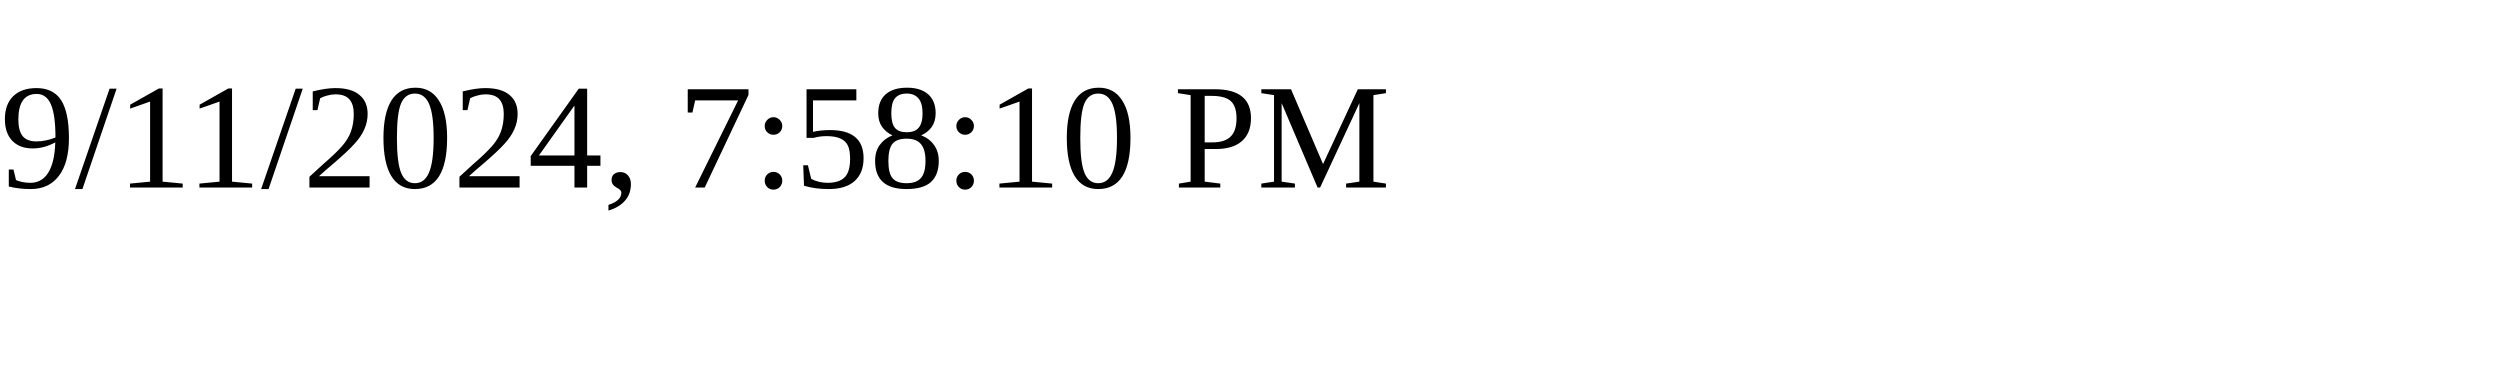
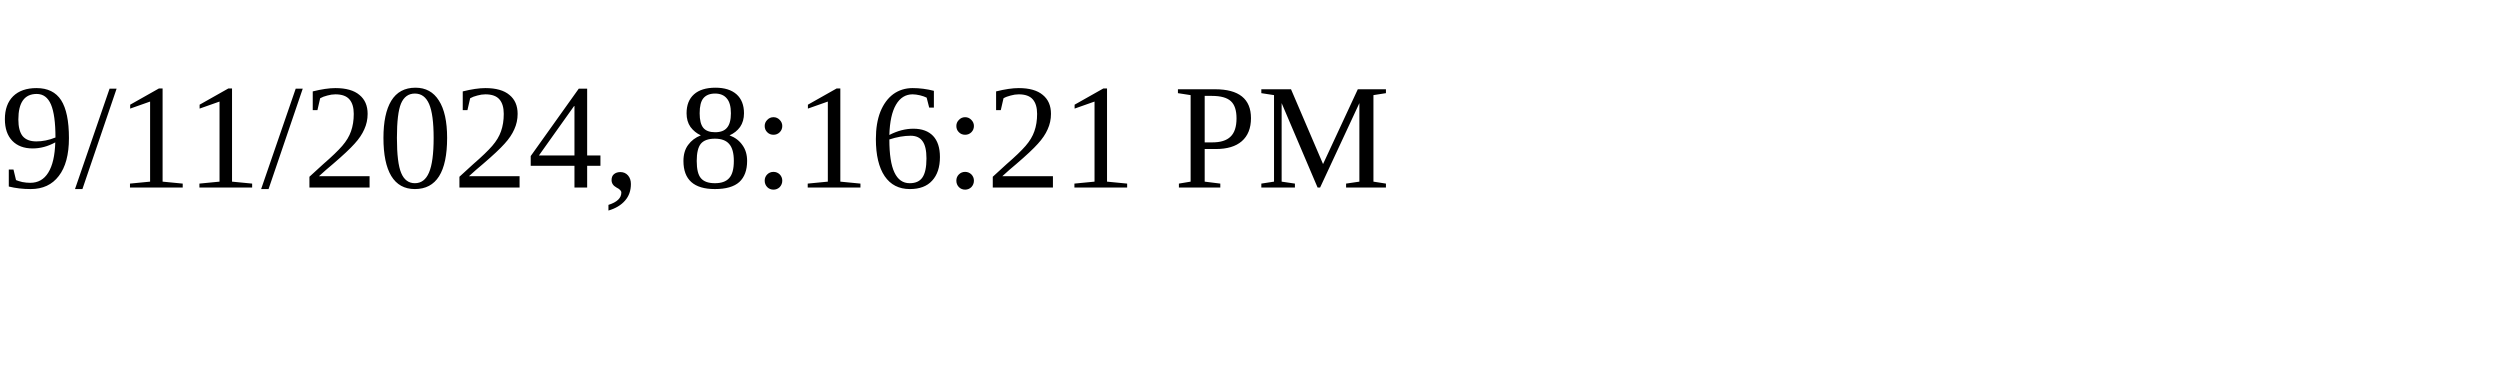
<svg xmlns="http://www.w3.org/2000/svg" height="30" width="200">
-   <text x="0" y="15">9/11/2024, 7:58:10 PM</text>
+   <text x="0" y="15">9/11/2024, 8:16:21 PM</text>
</svg>
